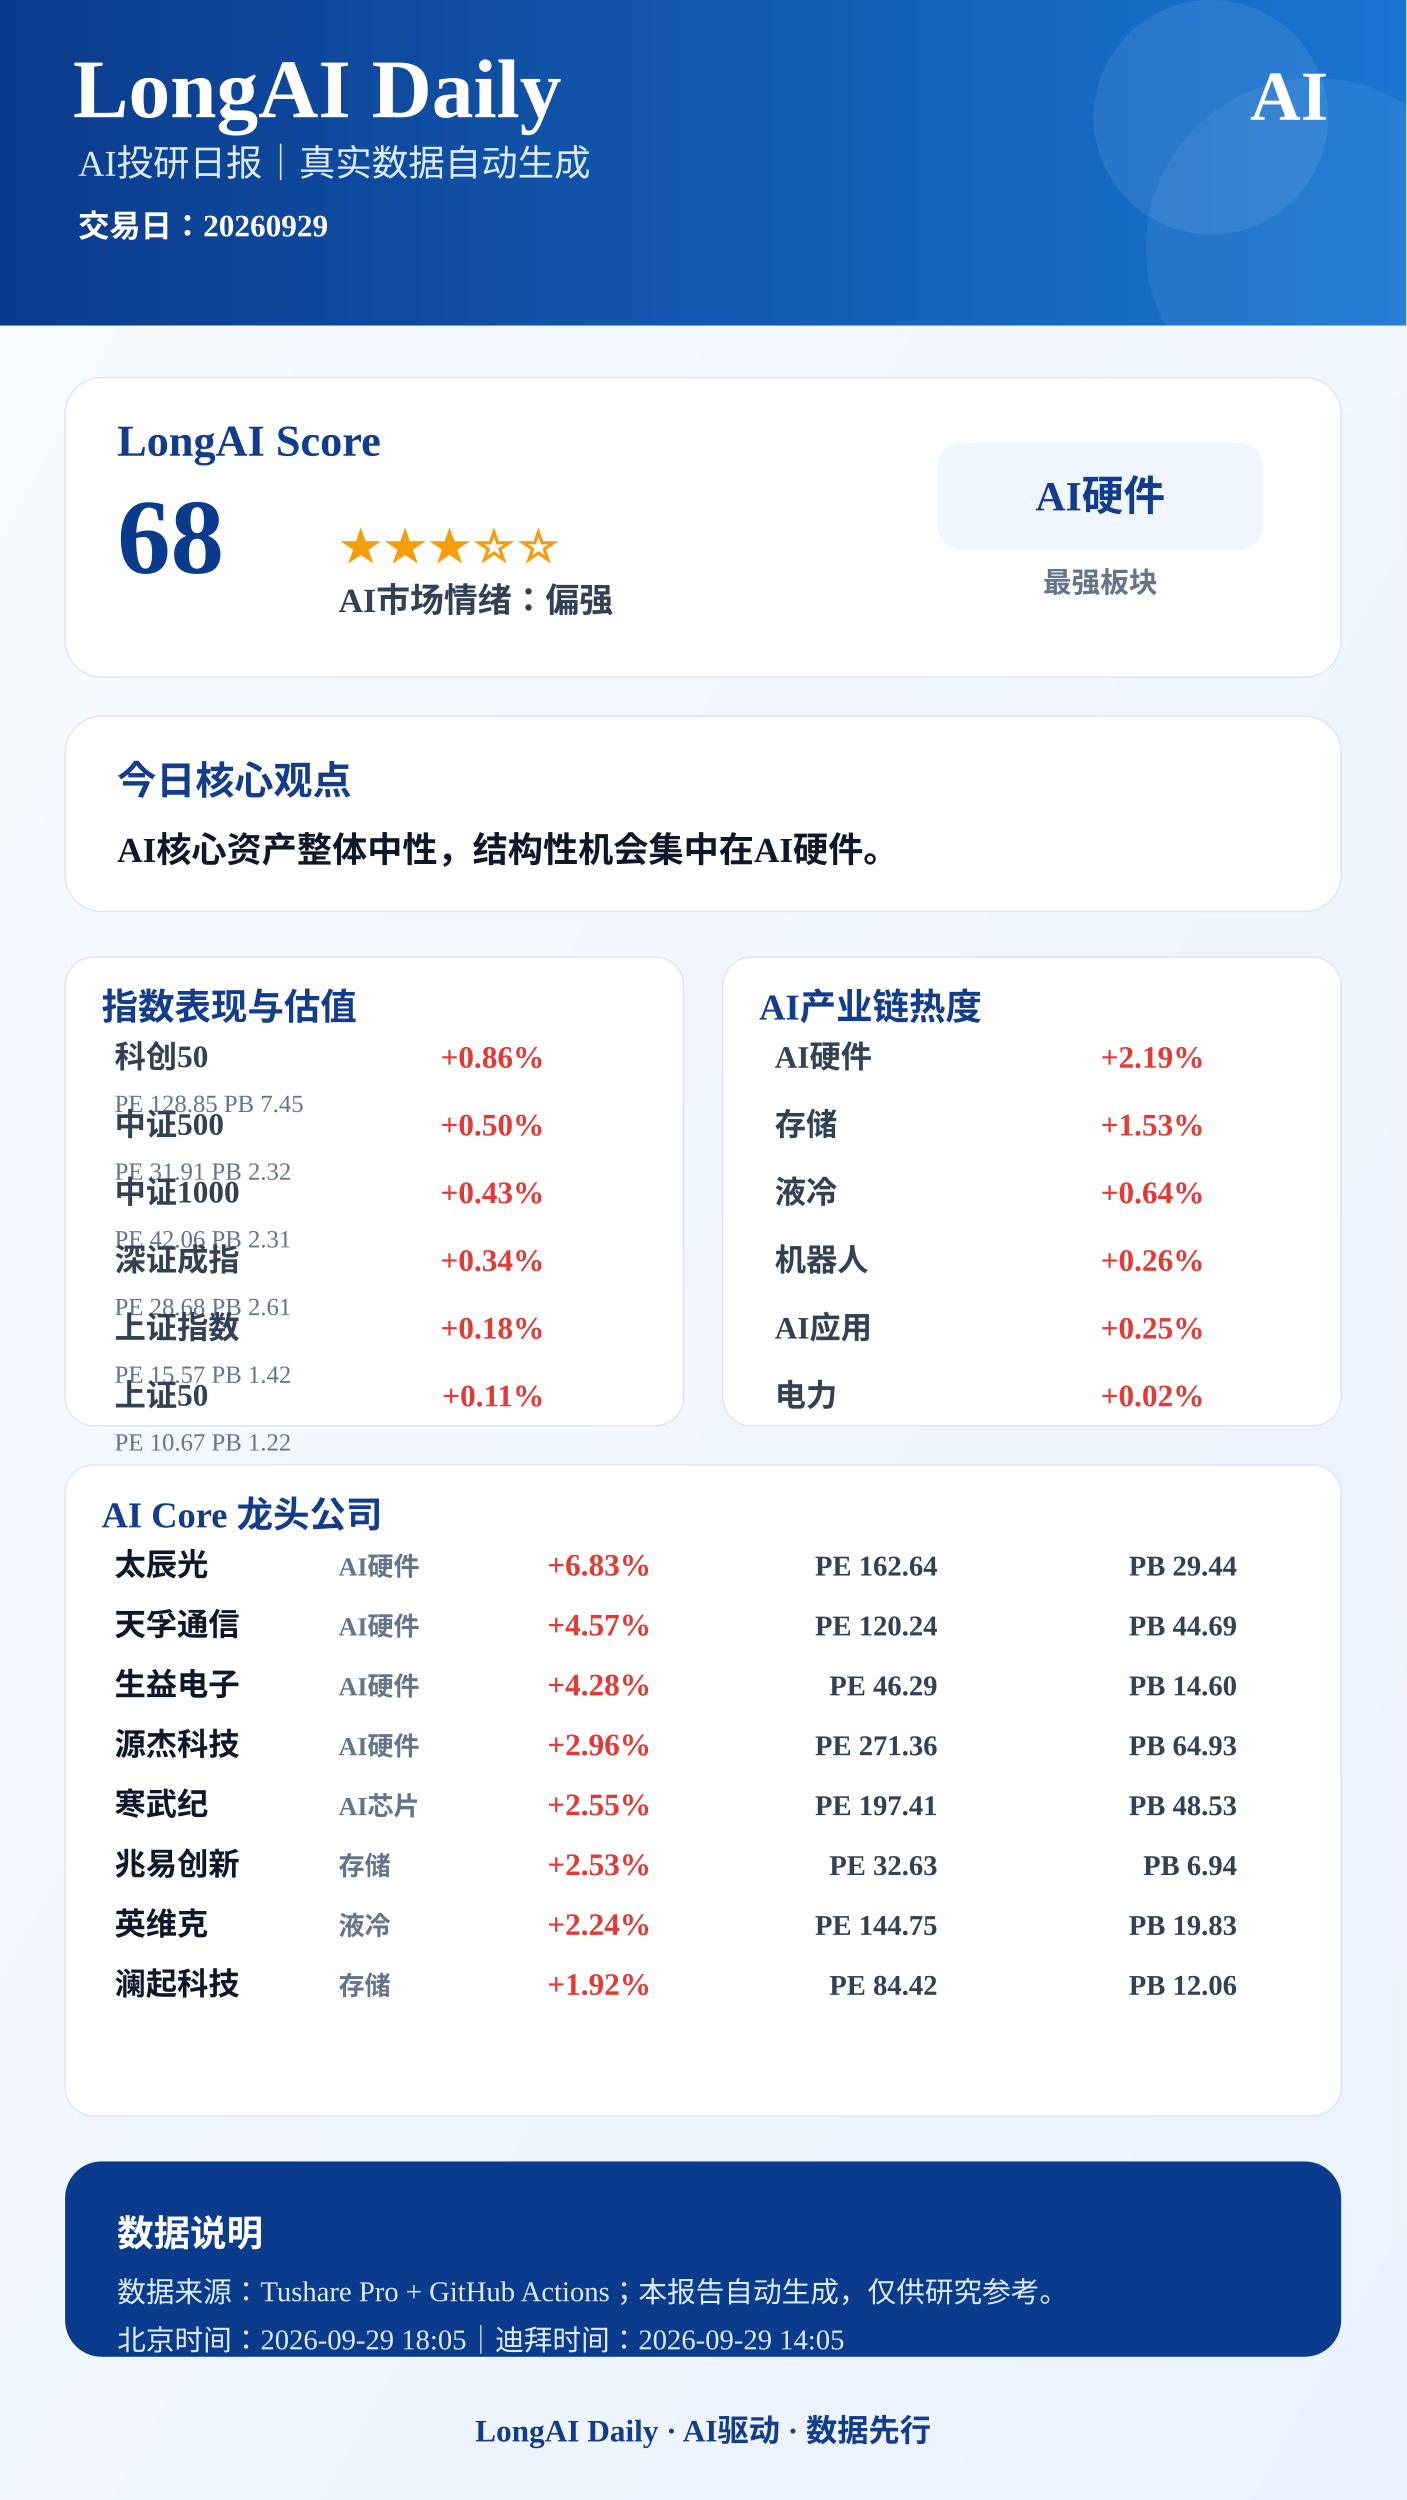
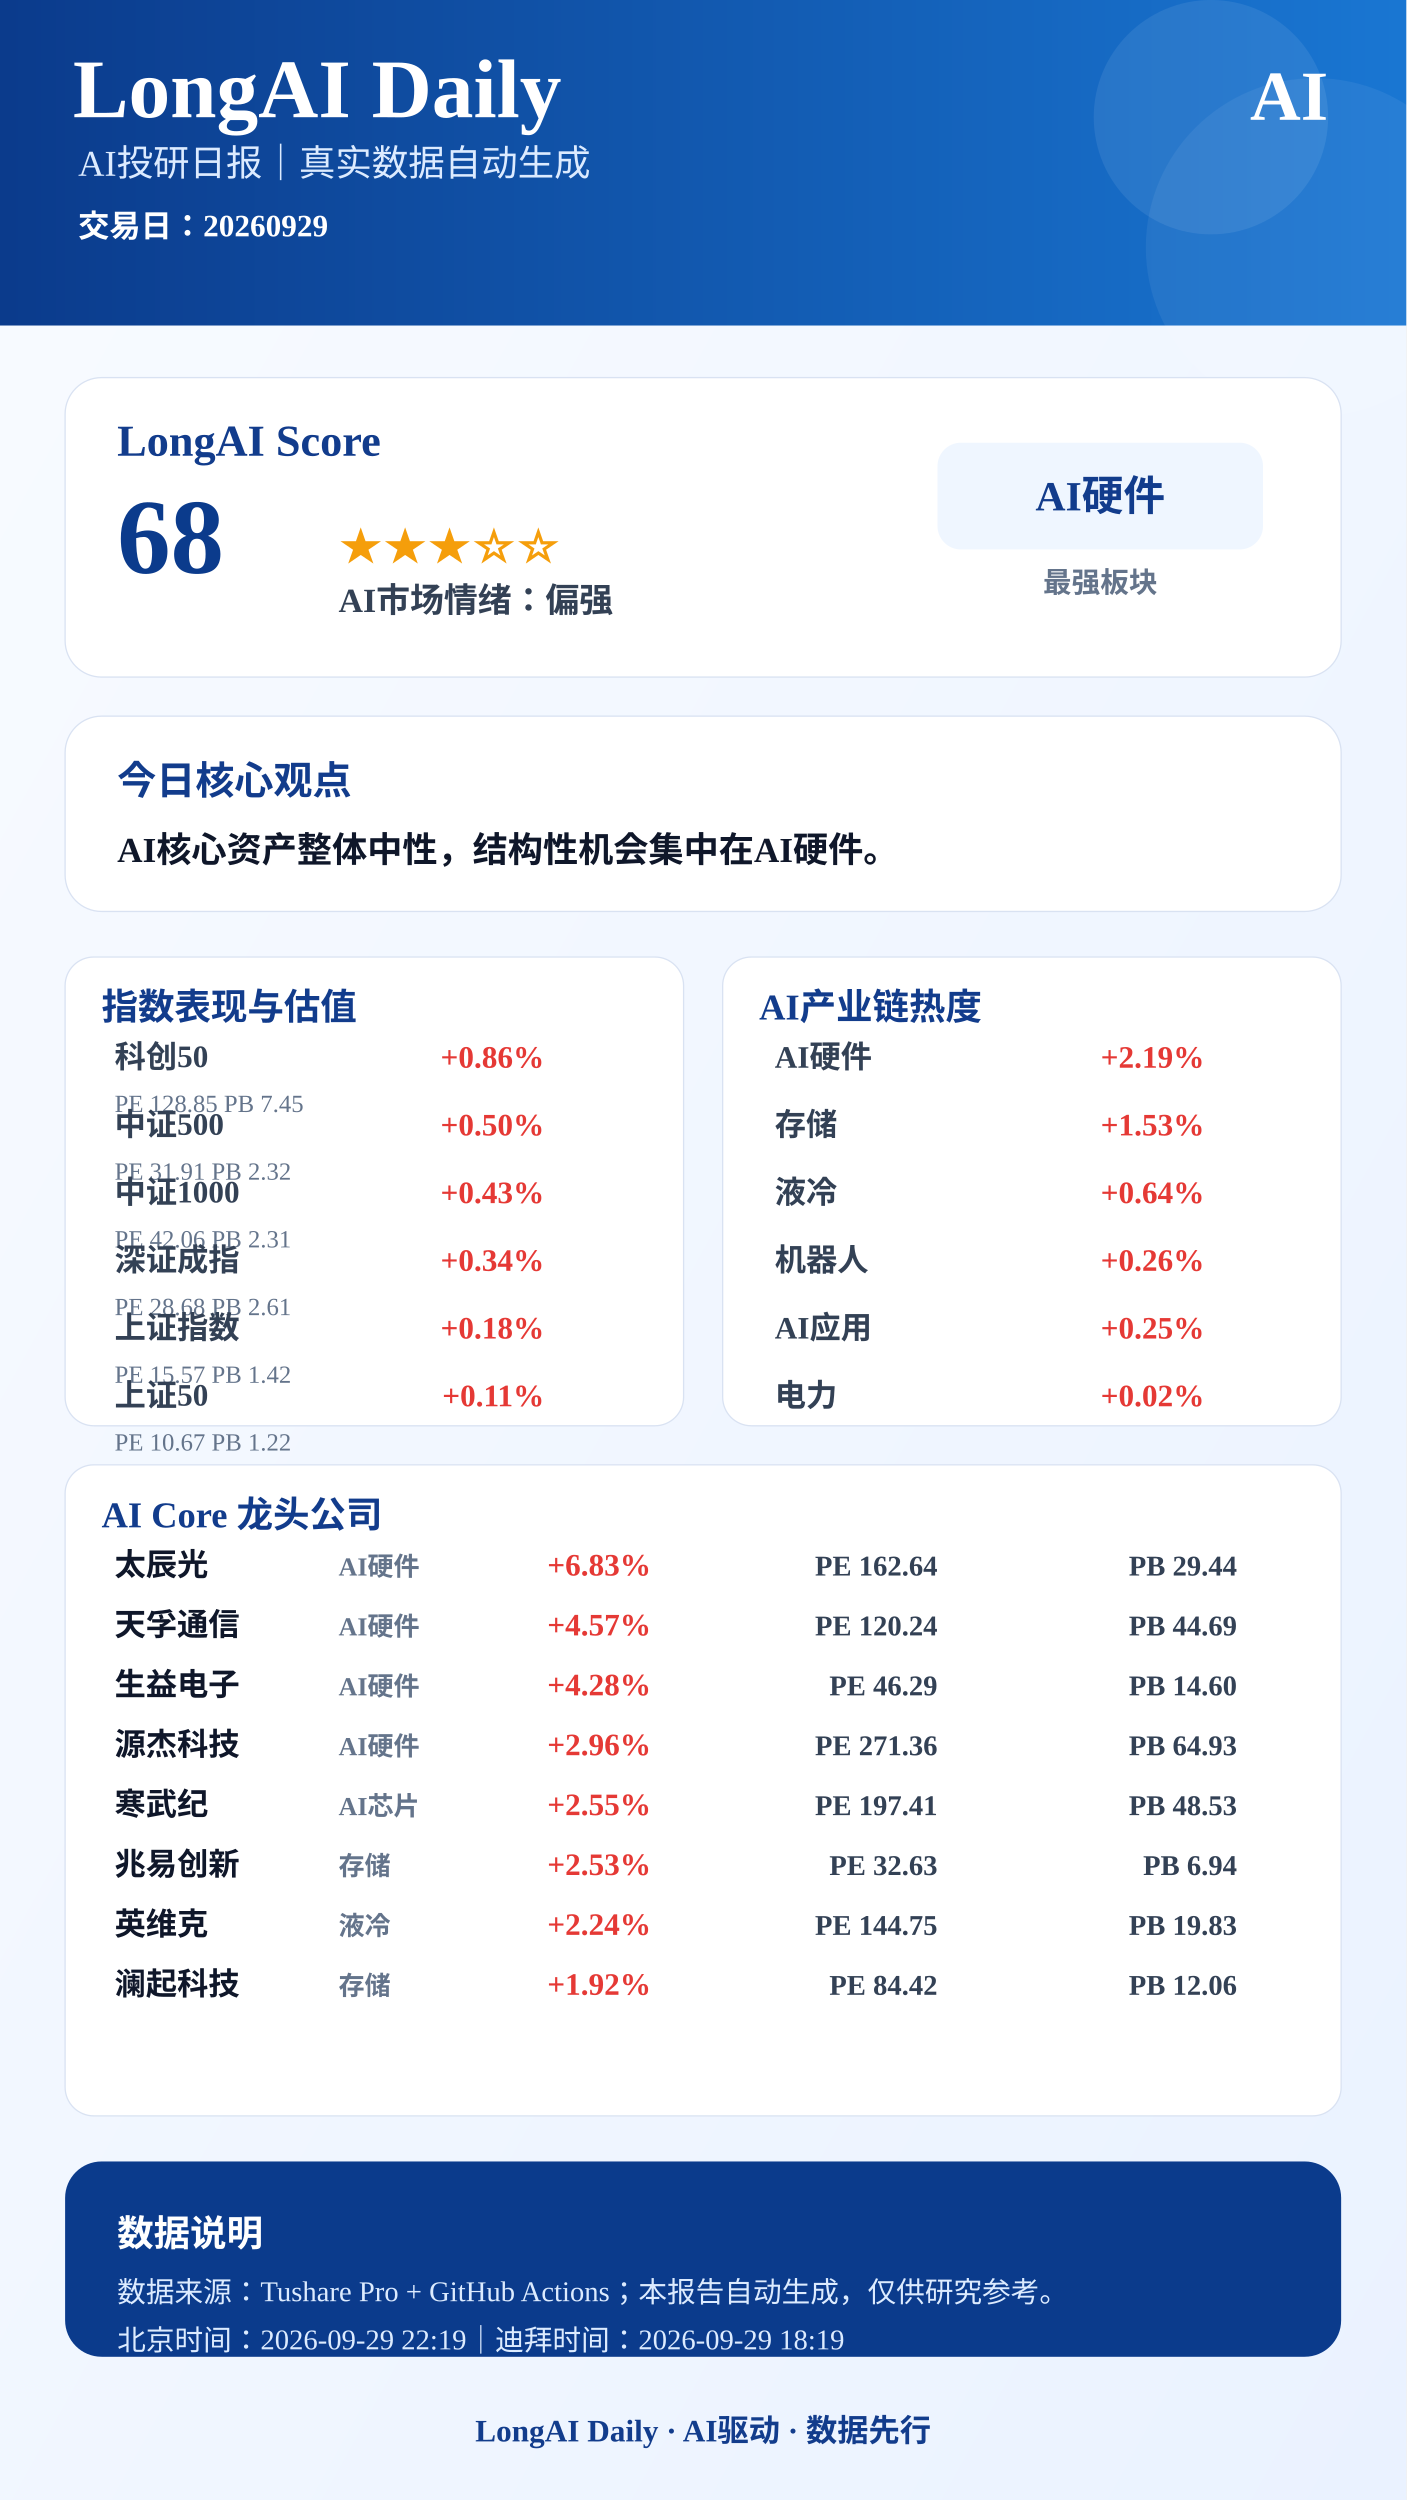
<svg xmlns="http://www.w3.org/2000/svg" width="1080" height="1920" viewBox="0 0 1080 1920">
  <defs>
    <linearGradient id="bg" x1="0" x2="1" y1="0" y2="1">
      <stop offset="0%" stop-color="#F8FBFF" />
      <stop offset="100%" stop-color="#EAF2FF" />
    </linearGradient>
    <linearGradient id="blue" x1="0" x2="1">
      <stop offset="0%" stop-color="#0B3B8C" />
      <stop offset="100%" stop-color="#1976D2" />
    </linearGradient>
  </defs>
  <rect width="1080" height="1920" fill="url(#bg)" />
  <rect x="0" y="0" width="1080" height="250" fill="url(#blue)" />
  <circle cx="930" cy="90" r="90" fill="#FFFFFF" opacity="0.08" />
  <circle cx="1010" cy="190" r="130" fill="#FFFFFF" opacity="0.06" />
  <text x="56" y="90" font-size="64" font-weight="900" fill="#FFFFFF" text-anchor="start">LongAI Daily</text>
  <text x="60" y="135" font-size="28" font-weight="500" fill="#DCEBFF" text-anchor="start">AI投研日报｜真实数据自动生成</text>
  <text x="60" y="182" font-size="24" font-weight="600" fill="#FFFFFF" text-anchor="start">交易日：20260929</text>
  <text x="1020" y="92" font-size="54" font-weight="900" fill="#FFFFFF" text-anchor="end">AI</text>
  <rect x="50" y="290" width="980" height="230" rx="28" fill="#FFFFFF" stroke="#D9E2F2" />
  <text x="90" y="350" font-size="34" font-weight="800" fill="#123C8C" text-anchor="start">LongAI Score</text>
  <text x="90" y="440" font-size="82" font-weight="900" fill="#0B3B8C" text-anchor="start">68</text>
  <text x="260" y="430" font-size="34" font-weight="800" fill="#F59E0B" text-anchor="start">★★★☆☆</text>
  <text x="260" y="470" font-size="26" font-weight="700" fill="#334155" text-anchor="start">AI市场情绪：偏强</text>
  <rect x="720" y="340" width="250" height="82" rx="18" fill="#EFF6FF" />
  <text x="845" y="392" font-size="32" font-weight="800" fill="#123C8C" text-anchor="middle">AI硬件</text>
  <text x="845" y="455" font-size="22" font-weight="600" fill="#64748B" text-anchor="middle">最强板块</text>
  <rect x="50" y="550" width="980" height="150" rx="28" fill="#FFFFFF" stroke="#D9E2F2" />
  <text x="90" y="610" font-size="30" font-weight="800" fill="#123C8C" text-anchor="start">今日核心观点</text>
  <text x="90" y="662" font-size="27" font-weight="700" fill="#0F172A" text-anchor="start">AI核心资产整体中性，结构性机会集中在AI硬件。</text>
  <rect x="50" y="735" width="475" height="360" rx="22" fill="#FFFFFF" stroke="#D9E2F2" />
  <text x="78" y="783" font-size="28" font-weight="800" fill="#123C8C">指数表现与估值</text>
  <text x="88" y="820" font-size="24" font-weight="600" fill="#334155" text-anchor="start">科创50</text>
  <text x="418" y="820" font-size="24" font-weight="800" fill="#E53935" text-anchor="end">+0.86%</text>
  <text x="88" y="854" font-size="19" font-weight="500" fill="#64748B" text-anchor="start">PE 128.85  PB 7.45</text>
  <text x="88" y="872" font-size="24" font-weight="600" fill="#334155" text-anchor="start">中证500</text>
  <text x="418" y="872" font-size="24" font-weight="800" fill="#E53935" text-anchor="end">+0.50%</text>
  <text x="88" y="906" font-size="19" font-weight="500" fill="#64748B" text-anchor="start">PE 31.91  PB 2.32</text>
  <text x="88" y="924" font-size="24" font-weight="600" fill="#334155" text-anchor="start">中证1000</text>
  <text x="418" y="924" font-size="24" font-weight="800" fill="#E53935" text-anchor="end">+0.43%</text>
  <text x="88" y="958" font-size="19" font-weight="500" fill="#64748B" text-anchor="start">PE 42.06  PB 2.31</text>
  <text x="88" y="976" font-size="24" font-weight="600" fill="#334155" text-anchor="start">深证成指</text>
  <text x="418" y="976" font-size="24" font-weight="800" fill="#E53935" text-anchor="end">+0.34%</text>
  <text x="88" y="1010" font-size="19" font-weight="500" fill="#64748B" text-anchor="start">PE 28.68  PB 2.61</text>
  <text x="88" y="1028" font-size="24" font-weight="600" fill="#334155" text-anchor="start">上证指数</text>
  <text x="418" y="1028" font-size="24" font-weight="800" fill="#E53935" text-anchor="end">+0.18%</text>
  <text x="88" y="1062" font-size="19" font-weight="500" fill="#64748B" text-anchor="start">PE 15.57  PB 1.42</text>
  <text x="88" y="1080" font-size="24" font-weight="600" fill="#334155" text-anchor="start">上证50</text>
  <text x="418" y="1080" font-size="24" font-weight="800" fill="#E53935" text-anchor="end">+0.11%</text>
  <text x="88" y="1114" font-size="19" font-weight="500" fill="#64748B" text-anchor="start">PE 10.67  PB 1.22</text>
  <rect x="555" y="735" width="475" height="360" rx="22" fill="#FFFFFF" stroke="#D9E2F2" />
  <text x="583" y="783" font-size="28" font-weight="800" fill="#123C8C">AI产业链热度</text>
  <text x="595" y="820" font-size="24" font-weight="600" fill="#334155" text-anchor="start">AI硬件</text>
  <text x="925" y="820" font-size="24" font-weight="800" fill="#E53935" text-anchor="end">+2.19%</text>
  <text x="595" y="872" font-size="24" font-weight="600" fill="#334155" text-anchor="start">存储</text>
  <text x="925" y="872" font-size="24" font-weight="800" fill="#E53935" text-anchor="end">+1.53%</text>
  <text x="595" y="924" font-size="24" font-weight="600" fill="#334155" text-anchor="start">液冷</text>
  <text x="925" y="924" font-size="24" font-weight="800" fill="#E53935" text-anchor="end">+0.64%</text>
  <text x="595" y="976" font-size="24" font-weight="600" fill="#334155" text-anchor="start">机器人</text>
  <text x="925" y="976" font-size="24" font-weight="800" fill="#E53935" text-anchor="end">+0.26%</text>
  <text x="595" y="1028" font-size="24" font-weight="600" fill="#334155" text-anchor="start">AI应用</text>
  <text x="925" y="1028" font-size="24" font-weight="800" fill="#E53935" text-anchor="end">+0.25%</text>
  <text x="595" y="1080" font-size="24" font-weight="600" fill="#334155" text-anchor="start">电力</text>
  <text x="925" y="1080" font-size="24" font-weight="800" fill="#E53935" text-anchor="end">+0.02%</text>
  <rect x="50" y="1125" width="980" height="500" rx="22" fill="#FFFFFF" stroke="#D9E2F2" />
  <text x="78" y="1173" font-size="28" font-weight="800" fill="#123C8C">AI Core 龙头公司</text>
  <text x="88" y="1210" font-size="24" font-weight="800" fill="#0F172A" text-anchor="start">太辰光</text>
  <text x="260" y="1210" font-size="20" font-weight="600" fill="#64748B" text-anchor="start">AI硬件</text>
  <text x="500" y="1210" font-size="24" font-weight="900" fill="#E53935" text-anchor="end">+6.83%</text>
  <text x="720" y="1210" font-size="22" font-weight="700" fill="#334155" text-anchor="end">PE 162.64</text>
  <text x="950" y="1210" font-size="22" font-weight="700" fill="#334155" text-anchor="end">PB 29.44</text>
  <text x="88" y="1256" font-size="24" font-weight="800" fill="#0F172A" text-anchor="start">天孚通信</text>
  <text x="260" y="1256" font-size="20" font-weight="600" fill="#64748B" text-anchor="start">AI硬件</text>
  <text x="500" y="1256" font-size="24" font-weight="900" fill="#E53935" text-anchor="end">+4.57%</text>
  <text x="720" y="1256" font-size="22" font-weight="700" fill="#334155" text-anchor="end">PE 120.24</text>
  <text x="950" y="1256" font-size="22" font-weight="700" fill="#334155" text-anchor="end">PB 44.69</text>
  <text x="88" y="1302" font-size="24" font-weight="800" fill="#0F172A" text-anchor="start">生益电子</text>
  <text x="260" y="1302" font-size="20" font-weight="600" fill="#64748B" text-anchor="start">AI硬件</text>
  <text x="500" y="1302" font-size="24" font-weight="900" fill="#E53935" text-anchor="end">+4.28%</text>
  <text x="720" y="1302" font-size="22" font-weight="700" fill="#334155" text-anchor="end">PE 46.29</text>
  <text x="950" y="1302" font-size="22" font-weight="700" fill="#334155" text-anchor="end">PB 14.60</text>
  <text x="88" y="1348" font-size="24" font-weight="800" fill="#0F172A" text-anchor="start">源杰科技</text>
  <text x="260" y="1348" font-size="20" font-weight="600" fill="#64748B" text-anchor="start">AI硬件</text>
  <text x="500" y="1348" font-size="24" font-weight="900" fill="#E53935" text-anchor="end">+2.96%</text>
  <text x="720" y="1348" font-size="22" font-weight="700" fill="#334155" text-anchor="end">PE 271.36</text>
  <text x="950" y="1348" font-size="22" font-weight="700" fill="#334155" text-anchor="end">PB 64.93</text>
  <text x="88" y="1394" font-size="24" font-weight="800" fill="#0F172A" text-anchor="start">寒武纪</text>
  <text x="260" y="1394" font-size="20" font-weight="600" fill="#64748B" text-anchor="start">AI芯片</text>
  <text x="500" y="1394" font-size="24" font-weight="900" fill="#E53935" text-anchor="end">+2.55%</text>
  <text x="720" y="1394" font-size="22" font-weight="700" fill="#334155" text-anchor="end">PE 197.41</text>
  <text x="950" y="1394" font-size="22" font-weight="700" fill="#334155" text-anchor="end">PB 48.53</text>
  <text x="88" y="1440" font-size="24" font-weight="800" fill="#0F172A" text-anchor="start">兆易创新</text>
  <text x="260" y="1440" font-size="20" font-weight="600" fill="#64748B" text-anchor="start">存储</text>
  <text x="500" y="1440" font-size="24" font-weight="900" fill="#E53935" text-anchor="end">+2.53%</text>
  <text x="720" y="1440" font-size="22" font-weight="700" fill="#334155" text-anchor="end">PE 32.63</text>
  <text x="950" y="1440" font-size="22" font-weight="700" fill="#334155" text-anchor="end">PB 6.94</text>
  <text x="88" y="1486" font-size="24" font-weight="800" fill="#0F172A" text-anchor="start">英维克</text>
  <text x="260" y="1486" font-size="20" font-weight="600" fill="#64748B" text-anchor="start">液冷</text>
  <text x="500" y="1486" font-size="24" font-weight="900" fill="#E53935" text-anchor="end">+2.24%</text>
  <text x="720" y="1486" font-size="22" font-weight="700" fill="#334155" text-anchor="end">PE 144.75</text>
  <text x="950" y="1486" font-size="22" font-weight="700" fill="#334155" text-anchor="end">PB 19.83</text>
  <text x="88" y="1532" font-size="24" font-weight="800" fill="#0F172A" text-anchor="start">澜起科技</text>
  <text x="260" y="1532" font-size="20" font-weight="600" fill="#64748B" text-anchor="start">存储</text>
  <text x="500" y="1532" font-size="24" font-weight="900" fill="#E53935" text-anchor="end">+1.92%</text>
  <text x="720" y="1532" font-size="22" font-weight="700" fill="#334155" text-anchor="end">PE 84.42</text>
  <text x="950" y="1532" font-size="22" font-weight="700" fill="#334155" text-anchor="end">PB 12.06</text>
  <rect x="50" y="1660" width="980" height="150" rx="28" fill="#0B3B8C" />
  <text x="90" y="1725" font-size="28" font-weight="800" fill="#FFFFFF" text-anchor="start">数据说明</text>
  <text x="90" y="1768" font-size="22" font-weight="500" fill="#DCEBFF" text-anchor="start">数据来源：Tushare Pro + GitHub Actions；本报告自动生成，仅供研究参考。</text>
-   <text x="90" y="1805" font-size="22" font-weight="500" fill="#DCEBFF" text-anchor="start">北京时间：2026-09-29 18:05｜迪拜时间：2026-09-29 14:05</text>
+   <text x="90" y="1805" font-size="22" font-weight="500" fill="#DCEBFF" text-anchor="start">北京时间：2026-09-29 22:19｜迪拜时间：2026-09-29 18:19</text>
  <text x="540" y="1875" font-size="24" font-weight="800" fill="#123C8C" text-anchor="middle">LongAI Daily · AI驱动 · 数据先行</text>
</svg>
